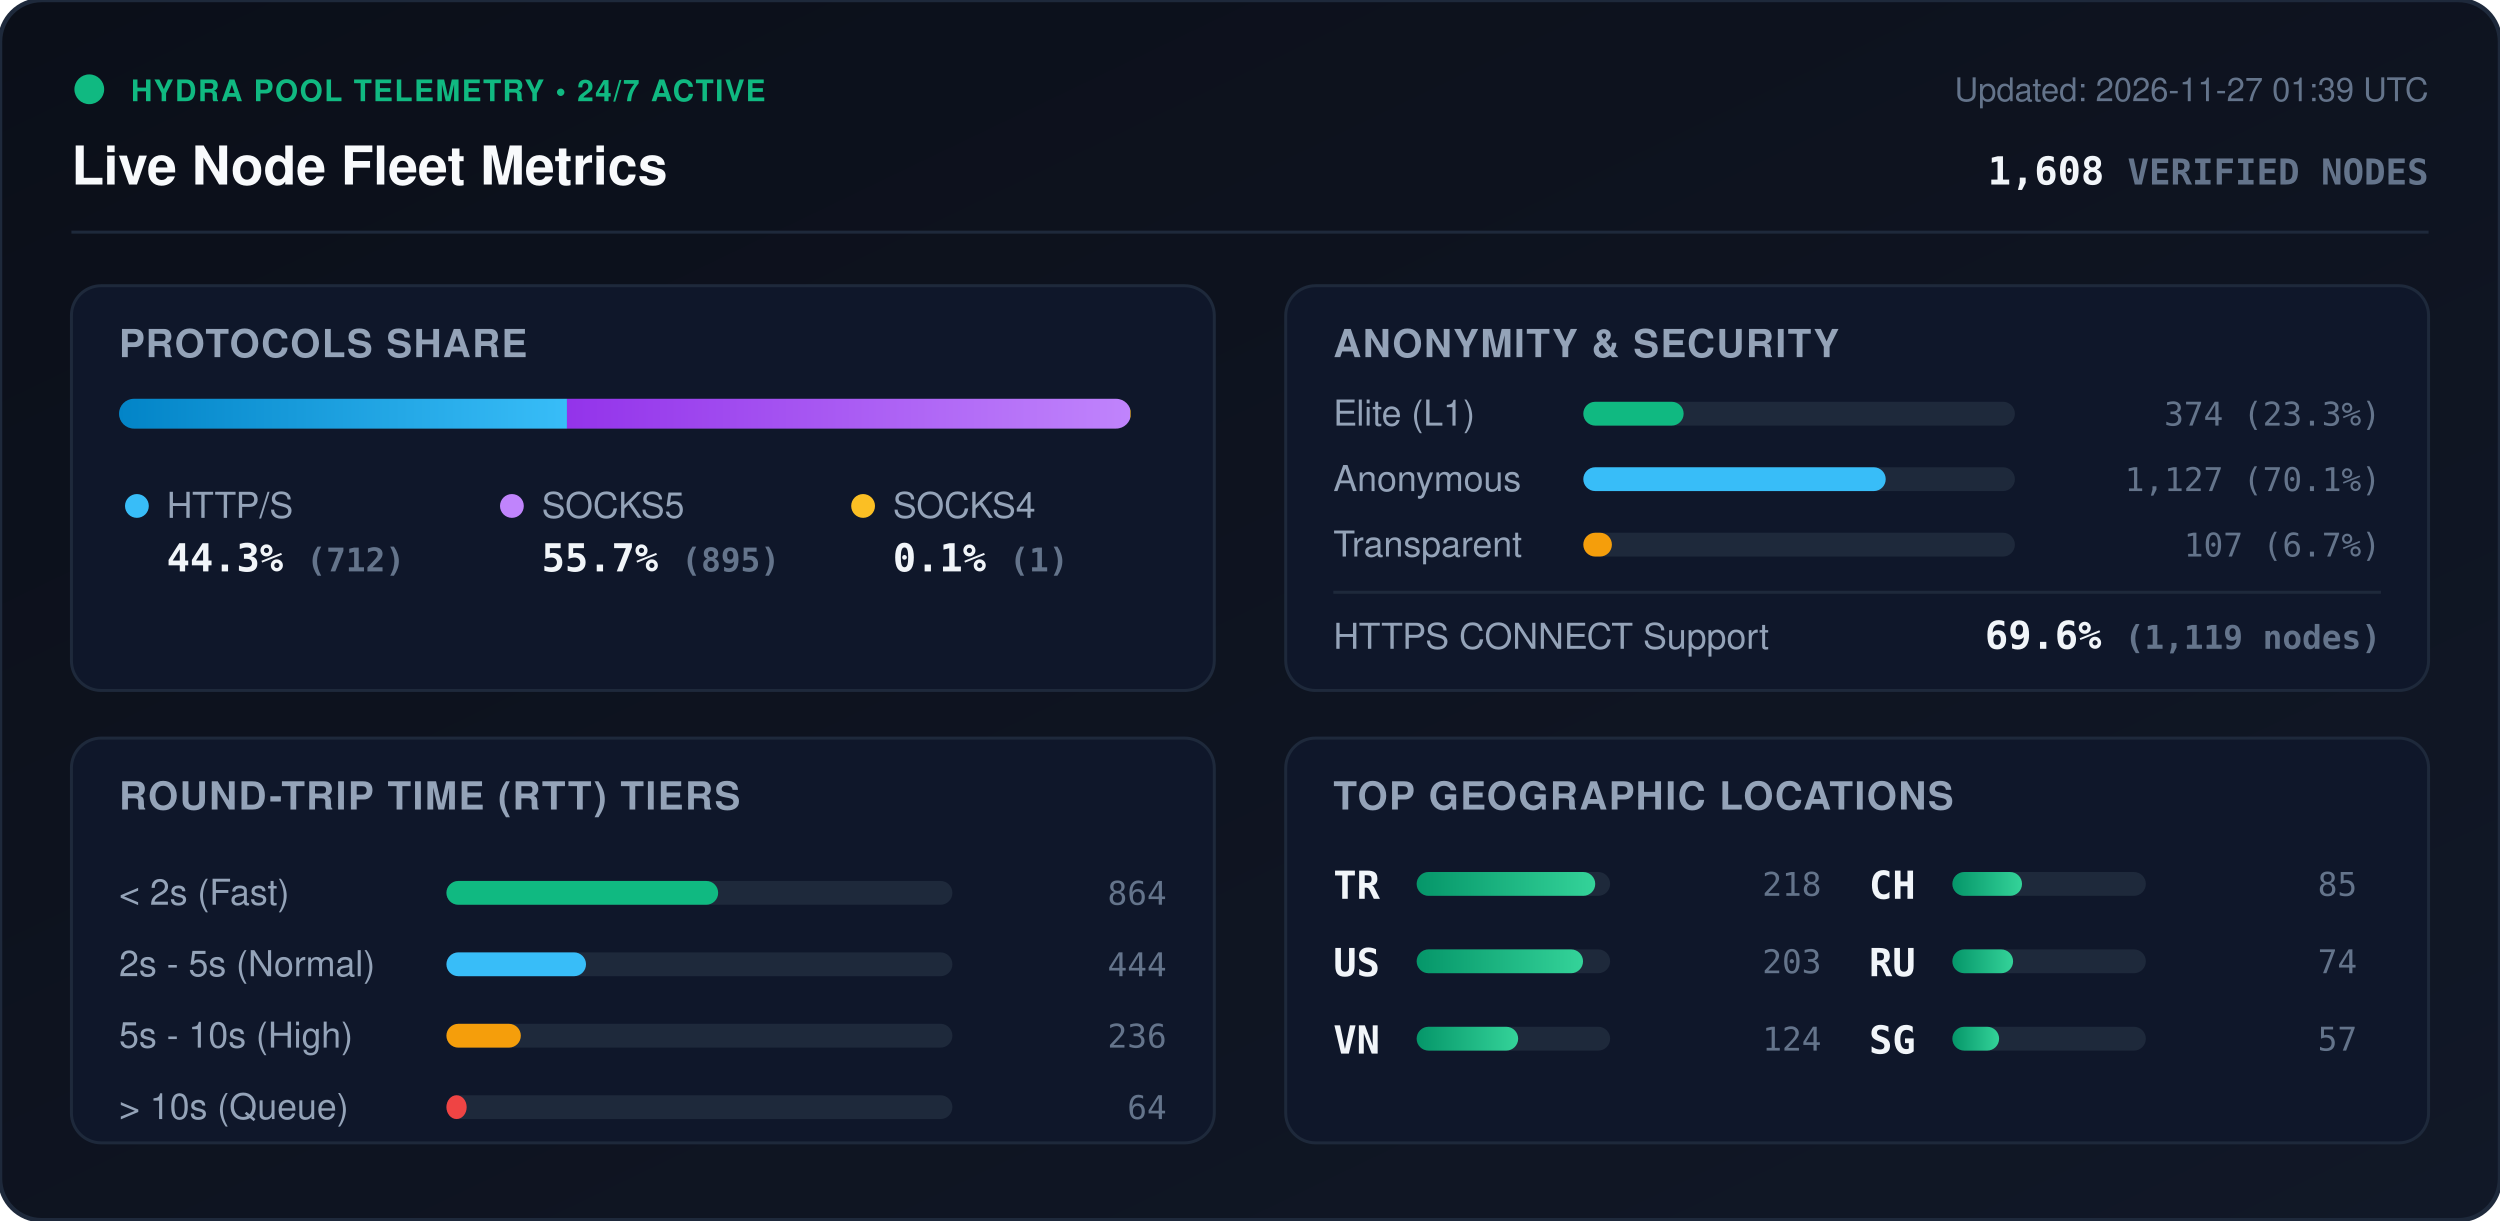
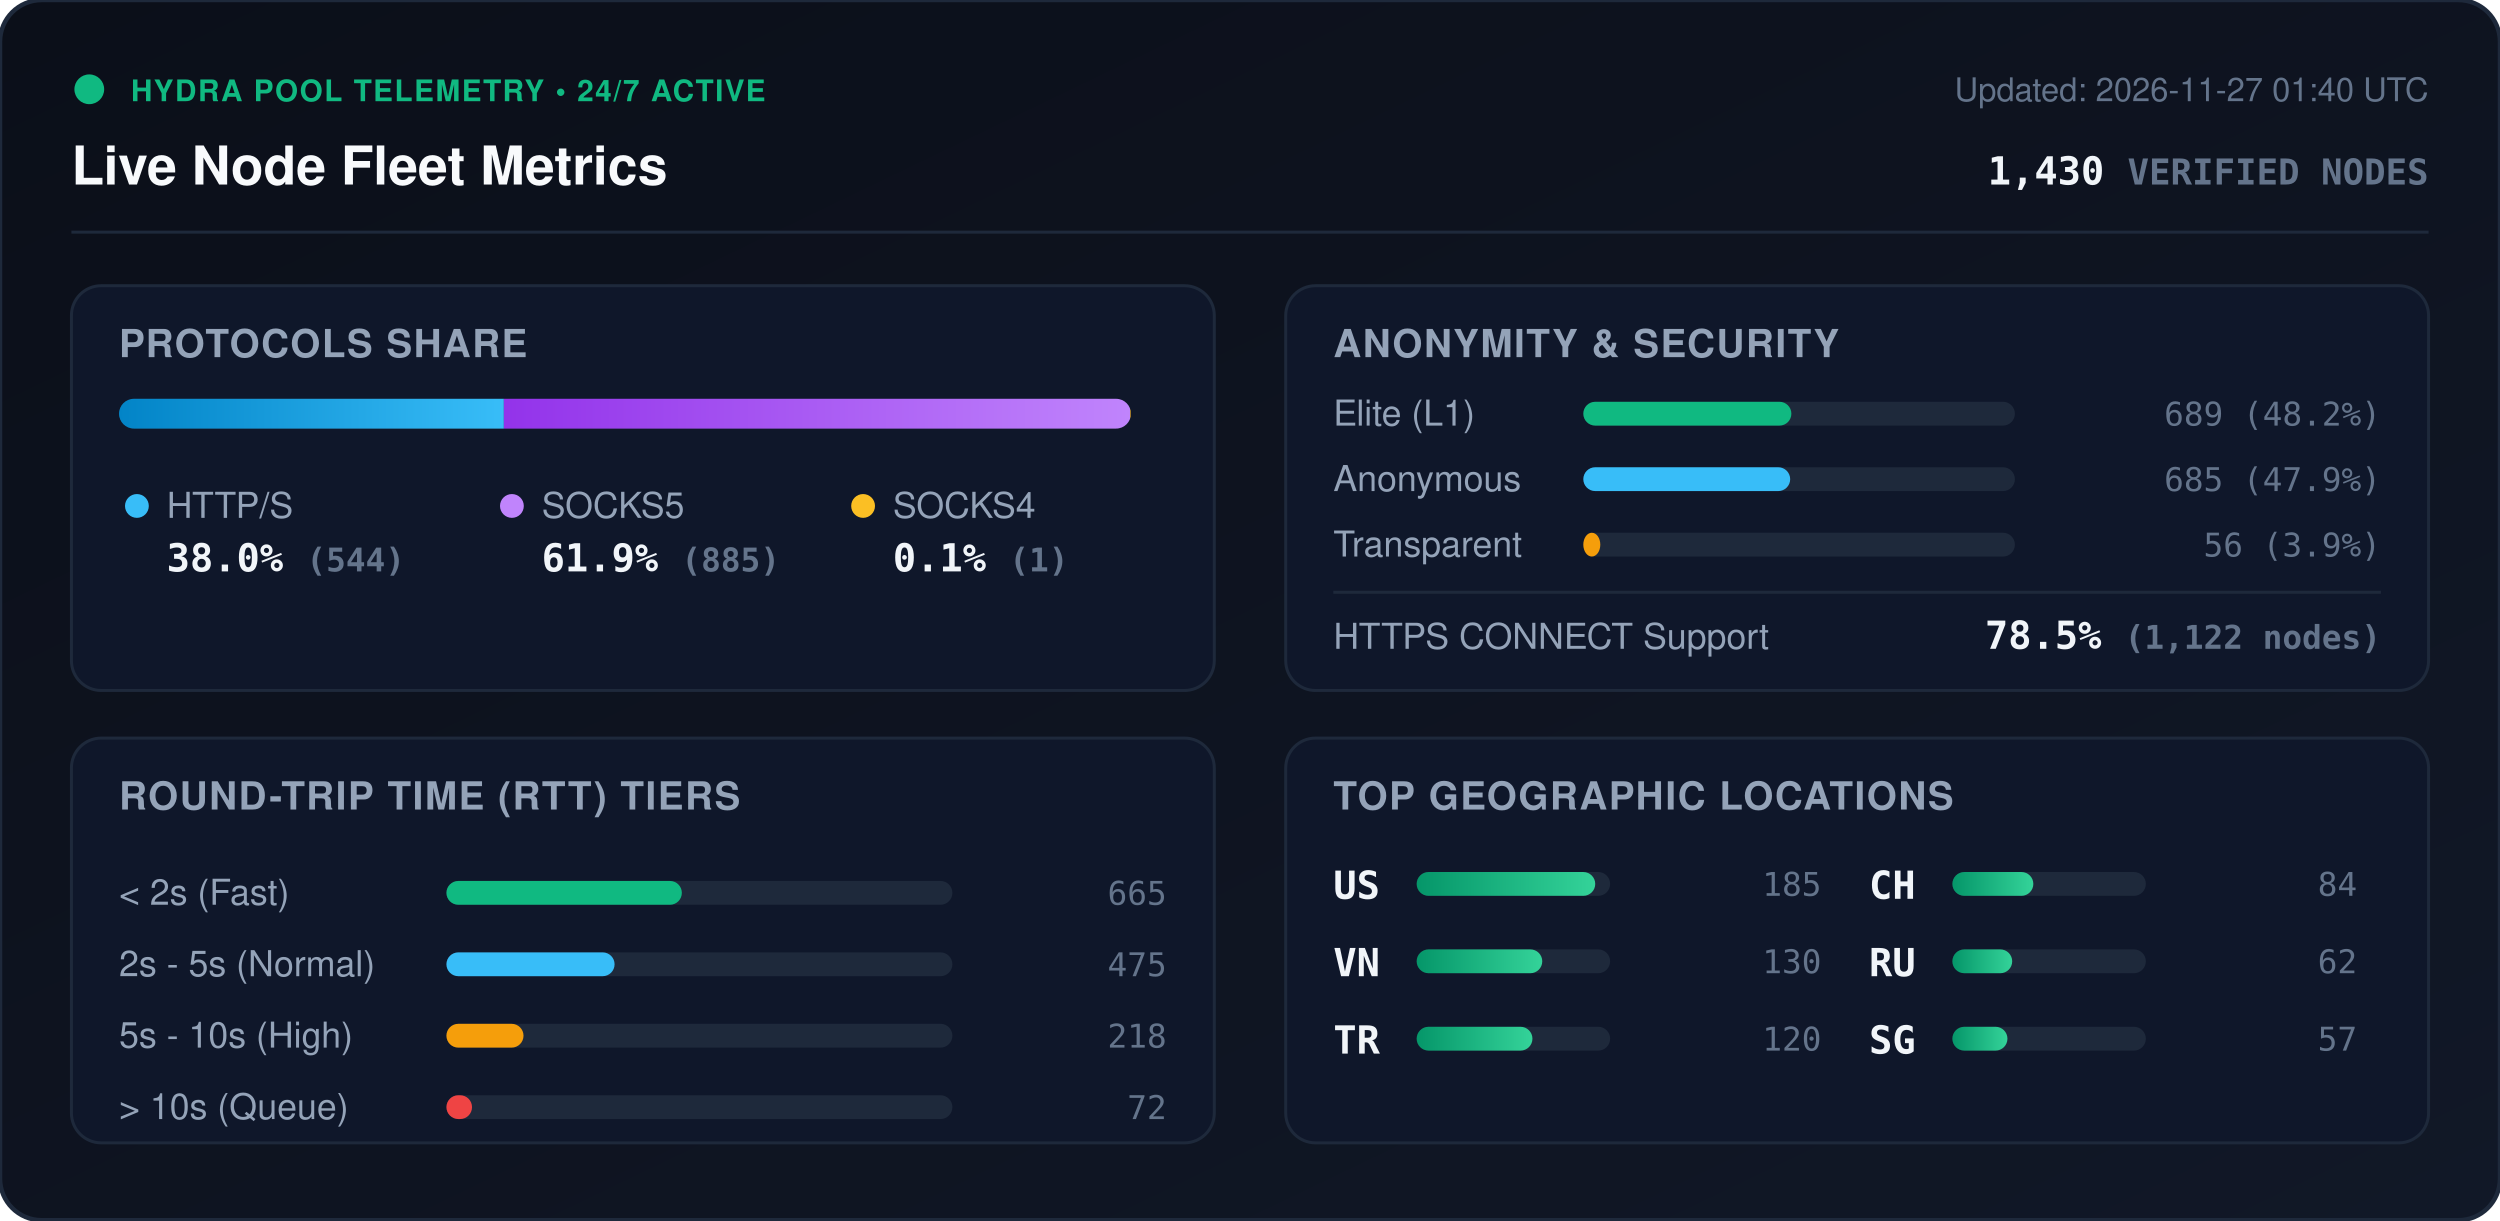
<svg xmlns="http://www.w3.org/2000/svg" viewBox="0 0 840 410" width="840" height="410" style="max-width: 100%; height: auto;">
  <defs>
    <linearGradient id="bg" x1="0%" y1="0%" x2="100%" y2="100%">
      <stop offset="0%" stop-color="#0b0f19" />
      <stop offset="100%" stop-color="#111827" />
    </linearGradient>
    <linearGradient id="bar-http" x1="0%" y1="0%" x2="100%" y2="0%">
      <stop offset="0%" stop-color="#0284c7" />
      <stop offset="100%" stop-color="#38bdf8" />
    </linearGradient>
    <linearGradient id="bar-socks5" x1="0%" y1="0%" x2="100%" y2="0%">
      <stop offset="0%" stop-color="#9333ea" />
      <stop offset="100%" stop-color="#c084fc" />
    </linearGradient>
    <linearGradient id="bar-socks4" x1="0%" y1="0%" x2="100%" y2="0%">
      <stop offset="0%" stop-color="#d97706" />
      <stop offset="100%" stop-color="#fbbf24" />
    </linearGradient>
    <linearGradient id="bar-green" x1="0%" y1="0%" x2="100%" y2="0%">
      <stop offset="0%" stop-color="#059669" />
      <stop offset="100%" stop-color="#34d399" />
    </linearGradient>
    <clipPath id="prog-track-clip">
      <rect width="340.0" height="10" rx="5" />
    </clipPath>
    <style>
      .title { font: 700 18px -apple-system, BlinkMacSystemFont, 'Segoe UI', Helvetica, Arial, sans-serif; fill: #f8fafc; }
      .sub { font: 500 11px -apple-system, BlinkMacSystemFont, 'Segoe UI', Helvetica, Arial, sans-serif; fill: #64748b; }
      .section-hdr { font: 600 13px -apple-system, BlinkMacSystemFont, 'Segoe UI', Helvetica, Arial, sans-serif; fill: #94a3b8; letter-spacing: 0.5px; }
      .metric-val { font: 700 13px -apple-system, BlinkMacSystemFont, 'Segoe UI', Helvetica, Arial, sans-serif; fill: #f1f5f9; }
      .metric-lbl { font: 500 12px -apple-system, BlinkMacSystemFont, 'Segoe UI', Helvetica, Arial, sans-serif; fill: #94a3b8; }
      .badge-txt { font: 700 10px -apple-system, BlinkMacSystemFont, 'Segoe UI', Helvetica, Arial, sans-serif; fill: #10b981; letter-spacing: 0.5px; }
      .mono { font-family: ui-monospace, SFMono-Regular, Menlo, Monaco, Consolas, monospace; }
      .pulse { animation: beacon 2s infinite ease-in-out; }
      @keyframes beacon { 0%, 100% { opacity: 1; } 50% { opacity: 0.35; } }
    </style>
  </defs>
  <rect width="840" height="410" rx="14" fill="url(#bg)" stroke="#1e293b" stroke-width="1.5" />
  <g transform="translate(24, 24)">
    <circle cx="6" cy="6" r="5" fill="#10b981" class="pulse" />
    <text x="20" y="10" class="badge-txt">HYDRA POOL TELEMETRY • 24/7 ACTIVE</text>
    <text x="0" y="38" class="title">Live Node Fleet Metrics</text>
-     <text x="792" y="10" text-anchor="end" class="sub">Updated: 2026-11-27 01:39 UTC</text>
-     <text x="792" y="38" text-anchor="end" class="metric-val mono" fill="#38bdf8">1,608 <tspan font-size="12" fill="#64748b">VERIFIED NODES</tspan>
+     <text x="792" y="10" text-anchor="end" class="sub">Updated: 2026-11-27 01:40 UTC</text>
+     <text x="792" y="38" text-anchor="end" class="metric-val mono" fill="#38bdf8">1,430 <tspan font-size="12" fill="#64748b">VERIFIED NODES</tspan>
    </text>
  </g>
  <line x1="24" y1="78" x2="816" y2="78" stroke="#1e293b" stroke-width="1" />
  <g transform="translate(24, 96)">
    <rect width="384" height="136" rx="10" fill="#0f172a" stroke="#1e293b" />
    <text x="16" y="24" class="section-hdr">PROTOCOLS SHARE</text>
    <g transform="translate(16, 38)">
      <rect width="340.0" height="10" rx="5" fill="#1e293b" />
      <g clip-path="url(#prog-track-clip)">
-         <rect x="0" width="150.5" height="10" fill="url(#bar-http)" />
-         <rect x="150.5" width="189.2" height="10" fill="url(#bar-socks5)" />
+         <rect x="0" width="129.3" height="10" fill="url(#bar-http)" />
+         <rect x="129.3" width="210.4" height="10" fill="url(#bar-socks5)" />
        <rect x="339.7" width="0.2" height="10" fill="url(#bar-socks4)" />
      </g>
    </g>
    <g transform="translate(16, 68)">
      <circle cx="6" cy="6" r="4" fill="#38bdf8" />
      <text x="16" y="10" class="metric-lbl">HTTP/S</text>
-       <text x="16" y="28" class="metric-val mono">44.3% <tspan font-size="11" fill="#64748b">(712)</tspan>
+       <text x="16" y="28" class="metric-val mono">38.0% <tspan font-size="11" fill="#64748b">(544)</tspan>
      </text>
      <circle cx="132" cy="6" r="4" fill="#c084fc" />
      <text x="142" y="10" class="metric-lbl">SOCKS5</text>
-       <text x="142" y="28" class="metric-val mono">55.7% <tspan font-size="11" fill="#64748b">(895)</tspan>
+       <text x="142" y="28" class="metric-val mono">61.9% <tspan font-size="11" fill="#64748b">(885)</tspan>
      </text>
      <circle cx="250" cy="6" r="4" fill="#fbbf24" />
      <text x="260" y="10" class="metric-lbl">SOCKS4</text>
      <text x="260" y="28" class="metric-val mono">0.1% <tspan font-size="11" fill="#64748b">(1)</tspan>
      </text>
    </g>
  </g>
  <g transform="translate(432, 96)">
    <rect width="384" height="136" rx="10" fill="#0f172a" stroke="#1e293b" />
    <text x="16" y="24" class="section-hdr">ANONYMITY &amp; SECURITY</text>
    <text x="16" y="47" class="metric-lbl">Elite (L1)</text>
    <rect x="100" y="39" width="145.0" height="8" rx="4" fill="#1e293b" />
-     <rect x="100" y="39" width="33.7" height="8" rx="4" fill="#10b981" />
-     <text x="368" y="47" text-anchor="end" class="mono sub" fill="#e2e8f0">374 (23.3%)</text>
+     <rect x="100" y="39" width="69.9" height="8" rx="4" fill="#10b981" />
+     <text x="368" y="47" text-anchor="end" class="mono sub" fill="#e2e8f0">689 (48.2%)</text>
    <text x="16" y="69" class="metric-lbl">Anonymous</text>
    <rect x="100" y="61" width="145.0" height="8" rx="4" fill="#1e293b" />
-     <rect x="100" y="61" width="101.6" height="8" rx="4" fill="#38bdf8" />
-     <text x="368" y="69" text-anchor="end" class="mono sub" fill="#e2e8f0">1,127 (70.1%)</text>
+     <rect x="100" y="61" width="69.5" height="8" rx="4" fill="#38bdf8" />
+     <text x="368" y="69" text-anchor="end" class="mono sub" fill="#e2e8f0">685 (47.9%)</text>
    <text x="16" y="91" class="metric-lbl">Transparent</text>
    <rect x="100" y="83" width="145.0" height="8" rx="4" fill="#1e293b" />
-     <rect x="100" y="83" width="9.6" height="8" rx="4" fill="#f59e0b" />
-     <text x="368" y="91" text-anchor="end" class="mono sub" fill="#e2e8f0">107 (6.7%)</text>
+     <rect x="100" y="83" width="5.7" height="8" rx="4" fill="#f59e0b" />
+     <text x="368" y="91" text-anchor="end" class="mono sub" fill="#e2e8f0">56 (3.9%)</text>
    <line x1="16" y1="103" x2="368" y2="103" stroke="#1e293b" stroke-width="1" />
    <text x="16" y="122" class="metric-lbl">HTTPS CONNECT Support</text>
-     <text x="368" y="122" text-anchor="end" class="metric-val mono" fill="#34d399">69.6% <tspan font-size="11" fill="#64748b">(1,119 nodes)</tspan>
+     <text x="368" y="122" text-anchor="end" class="metric-val mono" fill="#34d399">78.5% <tspan font-size="11" fill="#64748b">(1,122 nodes)</tspan>
    </text>
  </g>
  <g transform="translate(24, 248)">
    <rect width="384" height="136" rx="10" fill="#0f172a" stroke="#1e293b" />
    <text x="16" y="24" class="section-hdr">ROUND-TRIP TIME (RTT) TIERS</text>
    <g transform="translate(16, 42)">
      <text x="0" y="14" class="metric-lbl">&lt; 2s (Fast)</text>
      <rect x="110" y="6" width="170" height="8" rx="4" fill="#1e293b" />
-       <rect x="110" y="6" width="91.3" height="8" rx="4" fill="#10b981" />
-       <text x="352" y="14" text-anchor="end" class="mono sub">864</text>
+       <rect x="110" y="6" width="79.1" height="8" rx="4" fill="#10b981" />
+       <text x="352" y="14" text-anchor="end" class="mono sub">665</text>
      <text x="0" y="38" class="metric-lbl">2s - 5s (Normal)</text>
      <rect x="110" y="30" width="170" height="8" rx="4" fill="#1e293b" />
-       <rect x="110" y="30" width="46.9" height="8" rx="4" fill="#38bdf8" />
-       <text x="352" y="38" text-anchor="end" class="mono sub">444</text>
+       <rect x="110" y="30" width="56.5" height="8" rx="4" fill="#38bdf8" />
+       <text x="352" y="38" text-anchor="end" class="mono sub">475</text>
      <text x="0" y="62" class="metric-lbl">5s - 10s (High)</text>
      <rect x="110" y="54" width="170" height="8" rx="4" fill="#1e293b" />
-       <rect x="110" y="54" width="25.0" height="8" rx="4" fill="#f59e0b" />
-       <text x="352" y="62" text-anchor="end" class="mono sub">236</text>
+       <rect x="110" y="54" width="25.9" height="8" rx="4" fill="#f59e0b" />
+       <text x="352" y="62" text-anchor="end" class="mono sub">218</text>
      <text x="0" y="86" class="metric-lbl">&gt; 10s (Queue)</text>
      <rect x="110" y="78" width="170" height="8" rx="4" fill="#1e293b" />
-       <rect x="110" y="78" width="6.8" height="8" rx="4" fill="#ef4444" />
-       <text x="352" y="86" text-anchor="end" class="mono sub">64</text>
+       <rect x="110" y="78" width="8.6" height="8" rx="4" fill="#ef4444" />
+       <text x="352" y="86" text-anchor="end" class="mono sub">72</text>
    </g>
  </g>
  <g transform="translate(432, 248)">
    <rect width="384" height="136" rx="10" fill="#0f172a" stroke="#1e293b" />
    <text x="16" y="24" class="section-hdr">TOP GEOGRAPHIC LOCATIONS</text>
    <g transform="translate(16, 42)">
      <g transform="translate(0, 0)">
+         <text x="0" y="12" class="mono metric-val" font-size="12">US</text>
+         <rect x="28" y="3" width="65" height="8" rx="4" fill="#1e293b" />
+         <rect x="28" y="3" width="60.0" height="8" rx="4" fill="url(#bar-green)" />
+         <text x="164" y="11" text-anchor="end" class="mono sub">185</text>
+       </g>
+       <g transform="translate(0, 26)">
+         <text x="0" y="12" class="mono metric-val" font-size="12">VN</text>
+         <rect x="28" y="3" width="65" height="8" rx="4" fill="#1e293b" />
+         <rect x="28" y="3" width="42.2" height="8" rx="4" fill="url(#bar-green)" />
+         <text x="164" y="11" text-anchor="end" class="mono sub">130</text>
+       </g>
+       <g transform="translate(0, 52)">
        <text x="0" y="12" class="mono metric-val" font-size="12">TR</text>
        <rect x="28" y="3" width="65" height="8" rx="4" fill="#1e293b" />
-         <rect x="28" y="3" width="60.0" height="8" rx="4" fill="url(#bar-green)" />
-         <text x="164" y="11" text-anchor="end" class="mono sub">218</text>
-       </g>
-       <g transform="translate(0, 26)">
-         <text x="0" y="12" class="mono metric-val" font-size="12">US</text>
-         <rect x="28" y="3" width="65" height="8" rx="4" fill="#1e293b" />
-         <rect x="28" y="3" width="55.9" height="8" rx="4" fill="url(#bar-green)" />
-         <text x="164" y="11" text-anchor="end" class="mono sub">203</text>
-       </g>
-       <g transform="translate(0, 52)">
-         <text x="0" y="12" class="mono metric-val" font-size="12">VN</text>
-         <rect x="28" y="3" width="65" height="8" rx="4" fill="#1e293b" />
-         <rect x="28" y="3" width="34.1" height="8" rx="4" fill="url(#bar-green)" />
-         <text x="164" y="11" text-anchor="end" class="mono sub">124</text>
+         <rect x="28" y="3" width="38.9" height="8" rx="4" fill="url(#bar-green)" />
+         <text x="164" y="11" text-anchor="end" class="mono sub">120</text>
      </g>
      <g transform="translate(180, 0)">
        <text x="0" y="12" class="mono metric-val" font-size="12">CH</text>
        <rect x="28" y="3" width="65" height="8" rx="4" fill="#1e293b" />
-         <rect x="28" y="3" width="23.4" height="8" rx="4" fill="url(#bar-green)" />
-         <text x="164" y="11" text-anchor="end" class="mono sub">85</text>
+         <rect x="28" y="3" width="27.2" height="8" rx="4" fill="url(#bar-green)" />
+         <text x="164" y="11" text-anchor="end" class="mono sub">84</text>
      </g>
      <g transform="translate(180, 26)">
        <text x="0" y="12" class="mono metric-val" font-size="12">RU</text>
        <rect x="28" y="3" width="65" height="8" rx="4" fill="#1e293b" />
-         <rect x="28" y="3" width="20.4" height="8" rx="4" fill="url(#bar-green)" />
-         <text x="164" y="11" text-anchor="end" class="mono sub">74</text>
+         <rect x="28" y="3" width="20.1" height="8" rx="4" fill="url(#bar-green)" />
+         <text x="164" y="11" text-anchor="end" class="mono sub">62</text>
      </g>
      <g transform="translate(180, 52)">
        <text x="0" y="12" class="mono metric-val" font-size="12">SG</text>
        <rect x="28" y="3" width="65" height="8" rx="4" fill="#1e293b" />
-         <rect x="28" y="3" width="15.7" height="8" rx="4" fill="url(#bar-green)" />
+         <rect x="28" y="3" width="18.5" height="8" rx="4" fill="url(#bar-green)" />
        <text x="164" y="11" text-anchor="end" class="mono sub">57</text>
      </g>
    </g>
  </g>
</svg>
